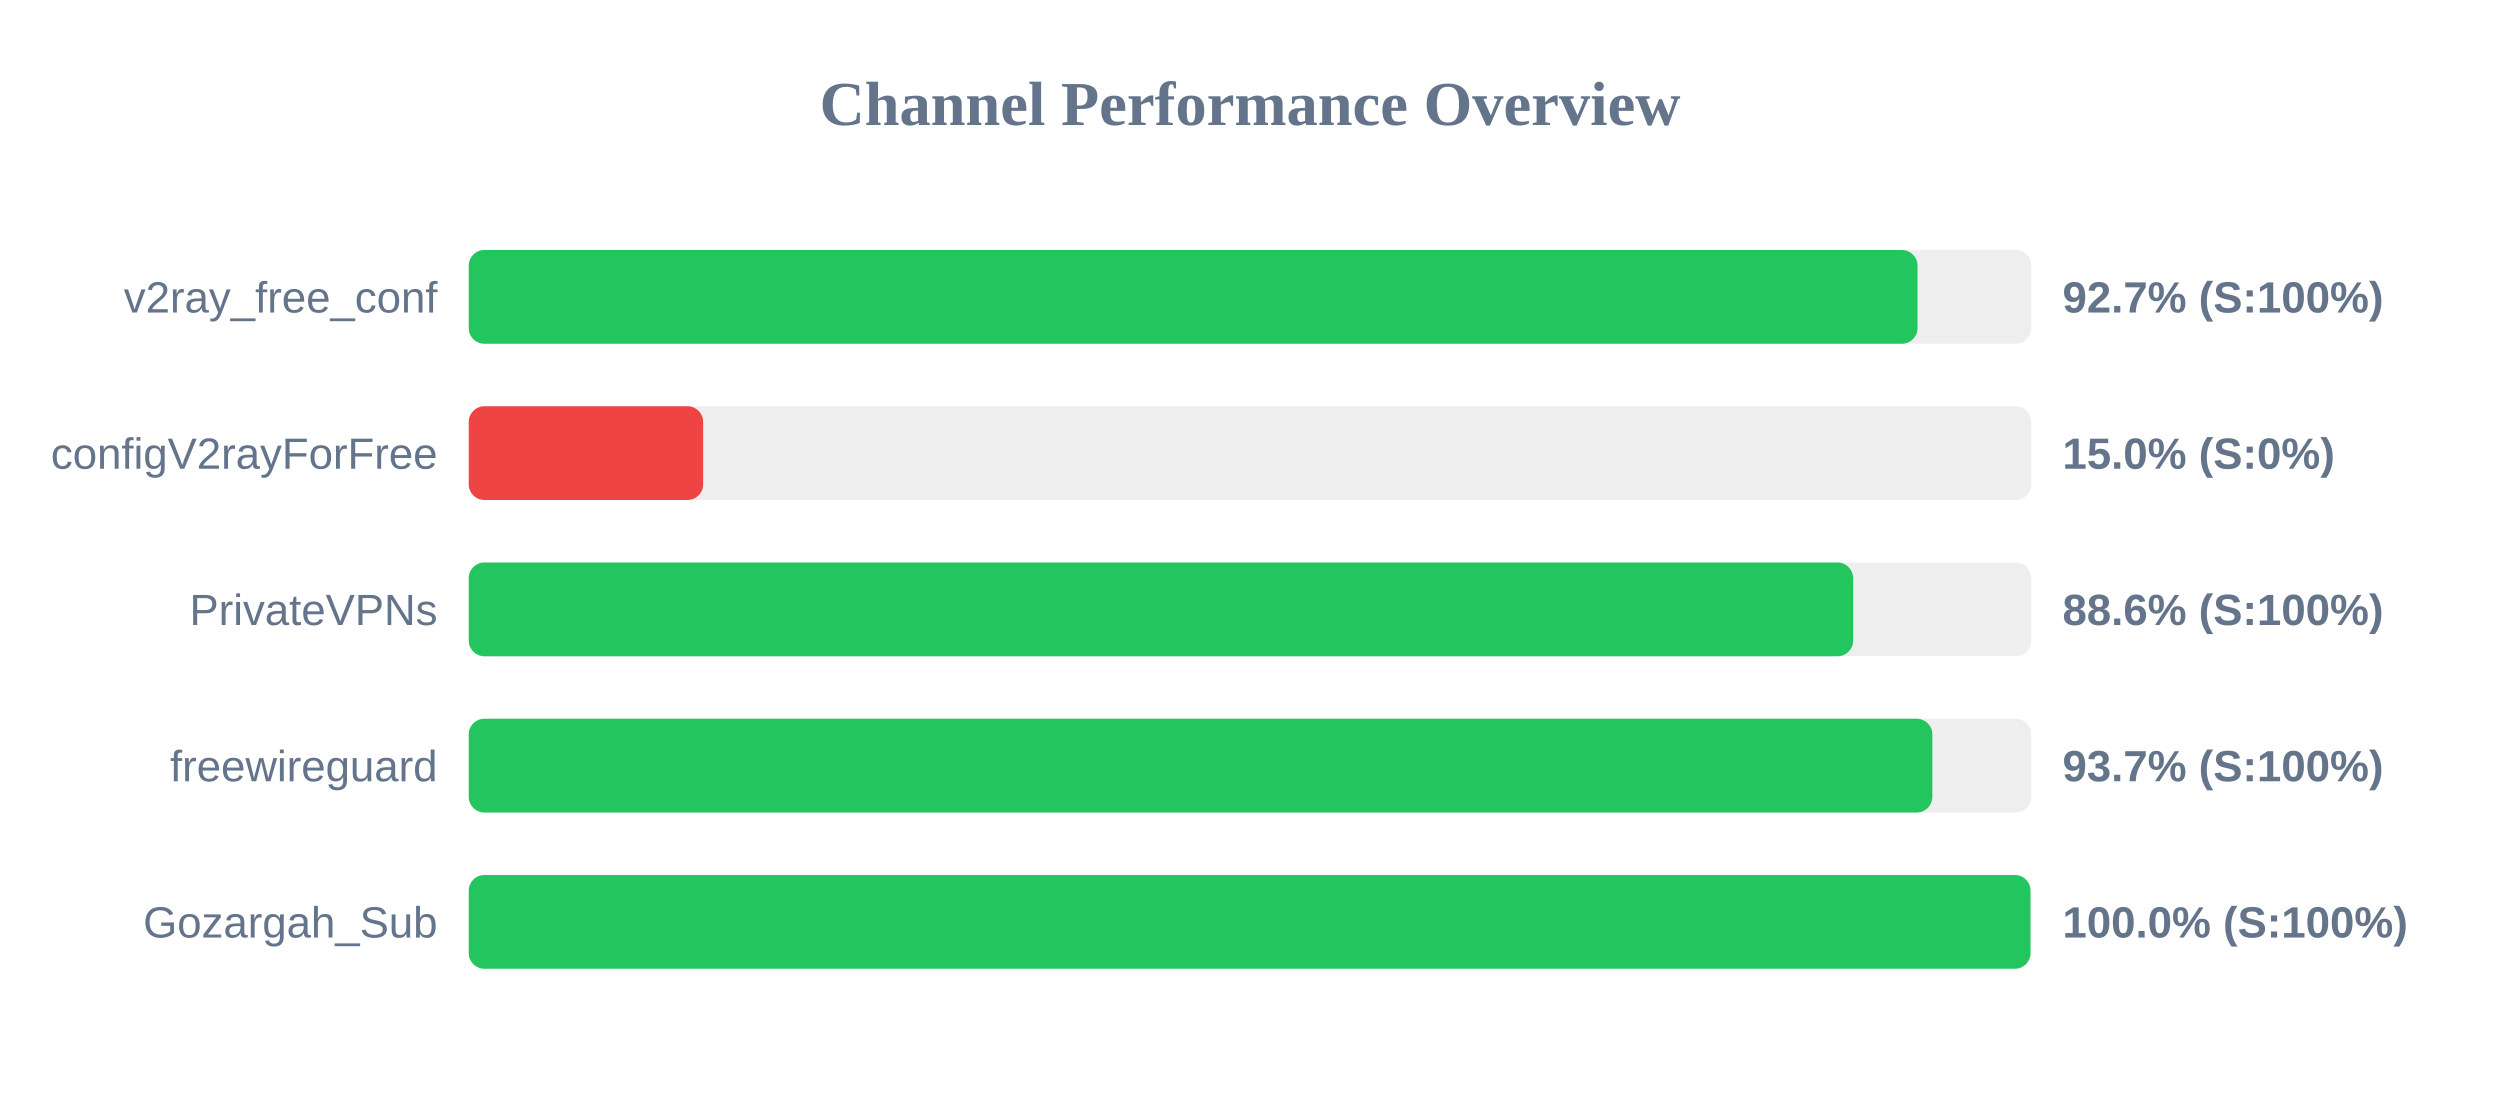
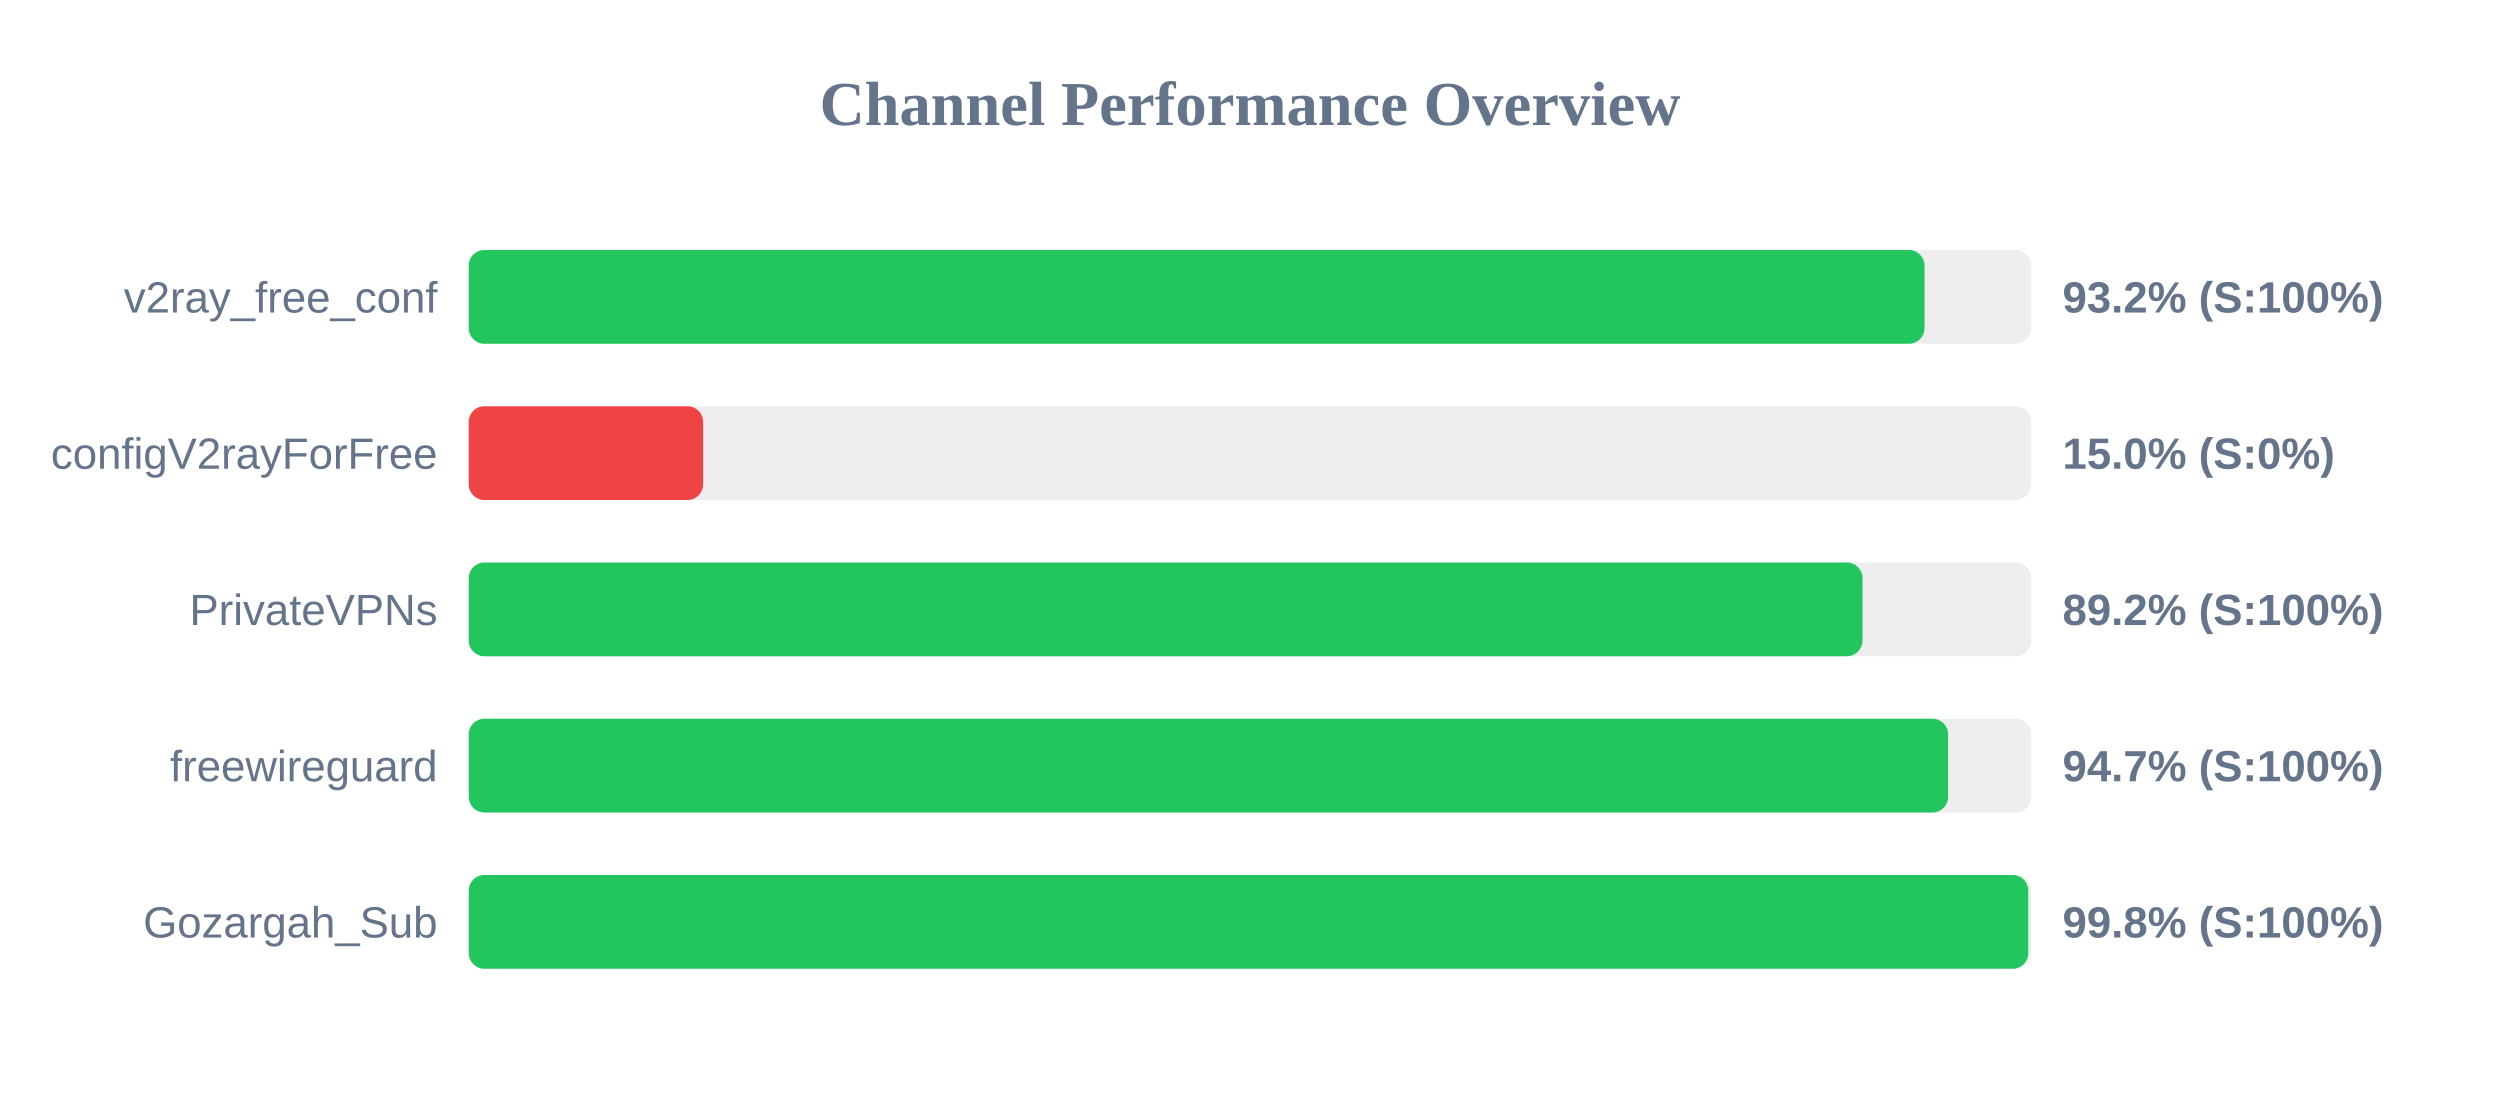
<svg xmlns="http://www.w3.org/2000/svg" width="800" height="350" version="1.1">
  <style>
        .row { font: 14px Arial; fill: #64748b; }
        .score { font: bold 14px Arial; fill: #64748b; }
    </style>
  <text x="400" y="40" text-anchor="middle" font-size="20px" font-weight="bold" fill="#64748b">Channel Performance Overview</text>
  <rect x="150" y="80" width="500" height="30" fill="#eee" rx="5" />
-   <rect x="150" y="80" width="463.6" height="30" fill="#22c55e" rx="5" />
+   <rect x="150" y="80" width="465.85" height="30" fill="#22c55e" rx="5" />
  <text x="140" y="100" text-anchor="end" class="row">v2ray_free_conf</text>
-   <text x="660" y="100" text-anchor="start" class="score">92.7% (S:100%)</text>
+   <text x="660" y="100" text-anchor="start" class="score">93.2% (S:100%)</text>
  <rect x="150" y="130" width="500" height="30" fill="#eee" rx="5" />
  <rect x="150" y="130" width="75.0" height="30" fill="#ef4444" rx="5" />
  <text x="140" y="150" text-anchor="end" class="row">configV2rayForFree</text>
  <text x="660" y="150" text-anchor="start" class="score">15.0% (S:0%)</text>
  <rect x="150" y="180" width="500" height="30" fill="#eee" rx="5" />
-   <rect x="150" y="180" width="443.0" height="30" fill="#22c55e" rx="5" />
+   <rect x="150" y="180" width="446.0" height="30" fill="#22c55e" rx="5" />
  <text x="140" y="200" text-anchor="end" class="row">PrivateVPNs</text>
-   <text x="660" y="200" text-anchor="start" class="score">88.6% (S:100%)</text>
+   <text x="660" y="200" text-anchor="start" class="score">89.2% (S:100%)</text>
  <rect x="150" y="230" width="500" height="30" fill="#eee" rx="5" />
-   <rect x="150" y="230" width="468.35" height="30" fill="#22c55e" rx="5" />
+   <rect x="150" y="230" width="473.4" height="30" fill="#22c55e" rx="5" />
  <text x="140" y="250" text-anchor="end" class="row">freewireguard</text>
-   <text x="660" y="250" text-anchor="start" class="score">93.7% (S:100%)</text>
+   <text x="660" y="250" text-anchor="start" class="score">94.7% (S:100%)</text>
  <rect x="150" y="280" width="500" height="30" fill="#eee" rx="5" />
-   <rect x="150" y="280" width="499.75" height="30" fill="#22c55e" rx="5" />
+   <rect x="150" y="280" width="499.05" height="30" fill="#22c55e" rx="5" />
  <text x="140" y="300" text-anchor="end" class="row">Gozargah_Sub</text>
-   <text x="660" y="300" text-anchor="start" class="score">100.0% (S:100%)</text>
+   <text x="660" y="300" text-anchor="start" class="score">99.8% (S:100%)</text>
</svg>
